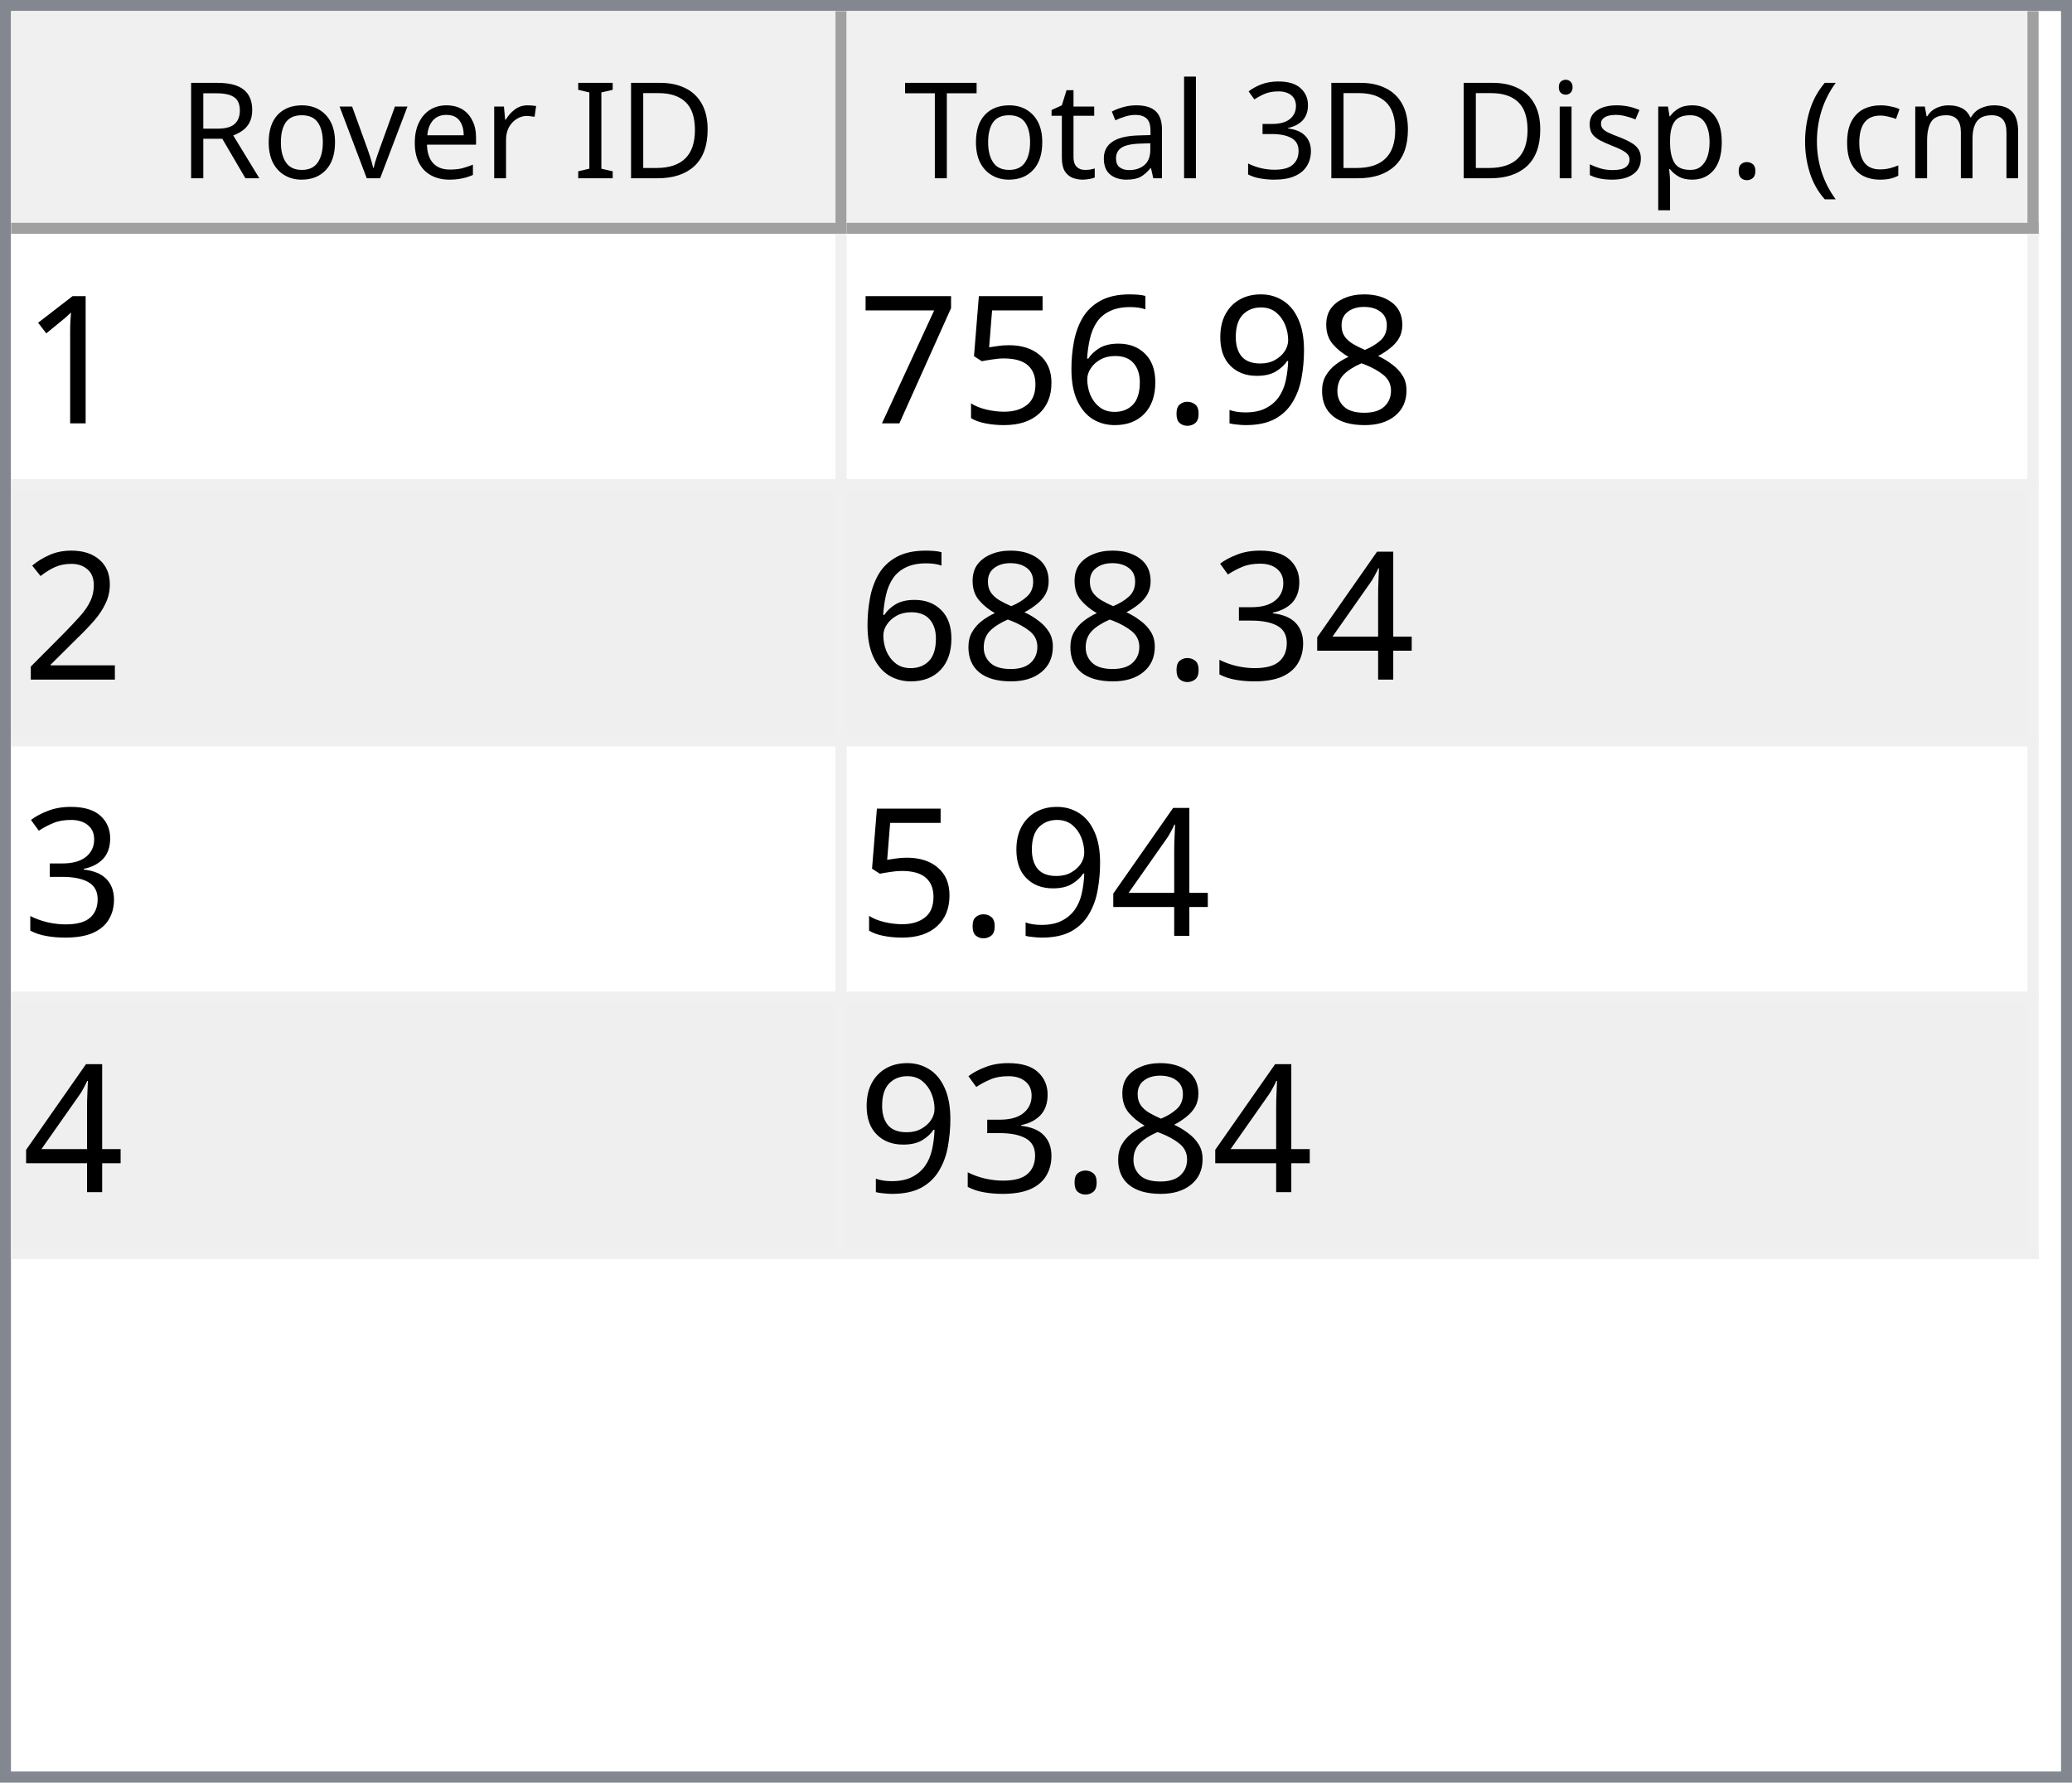
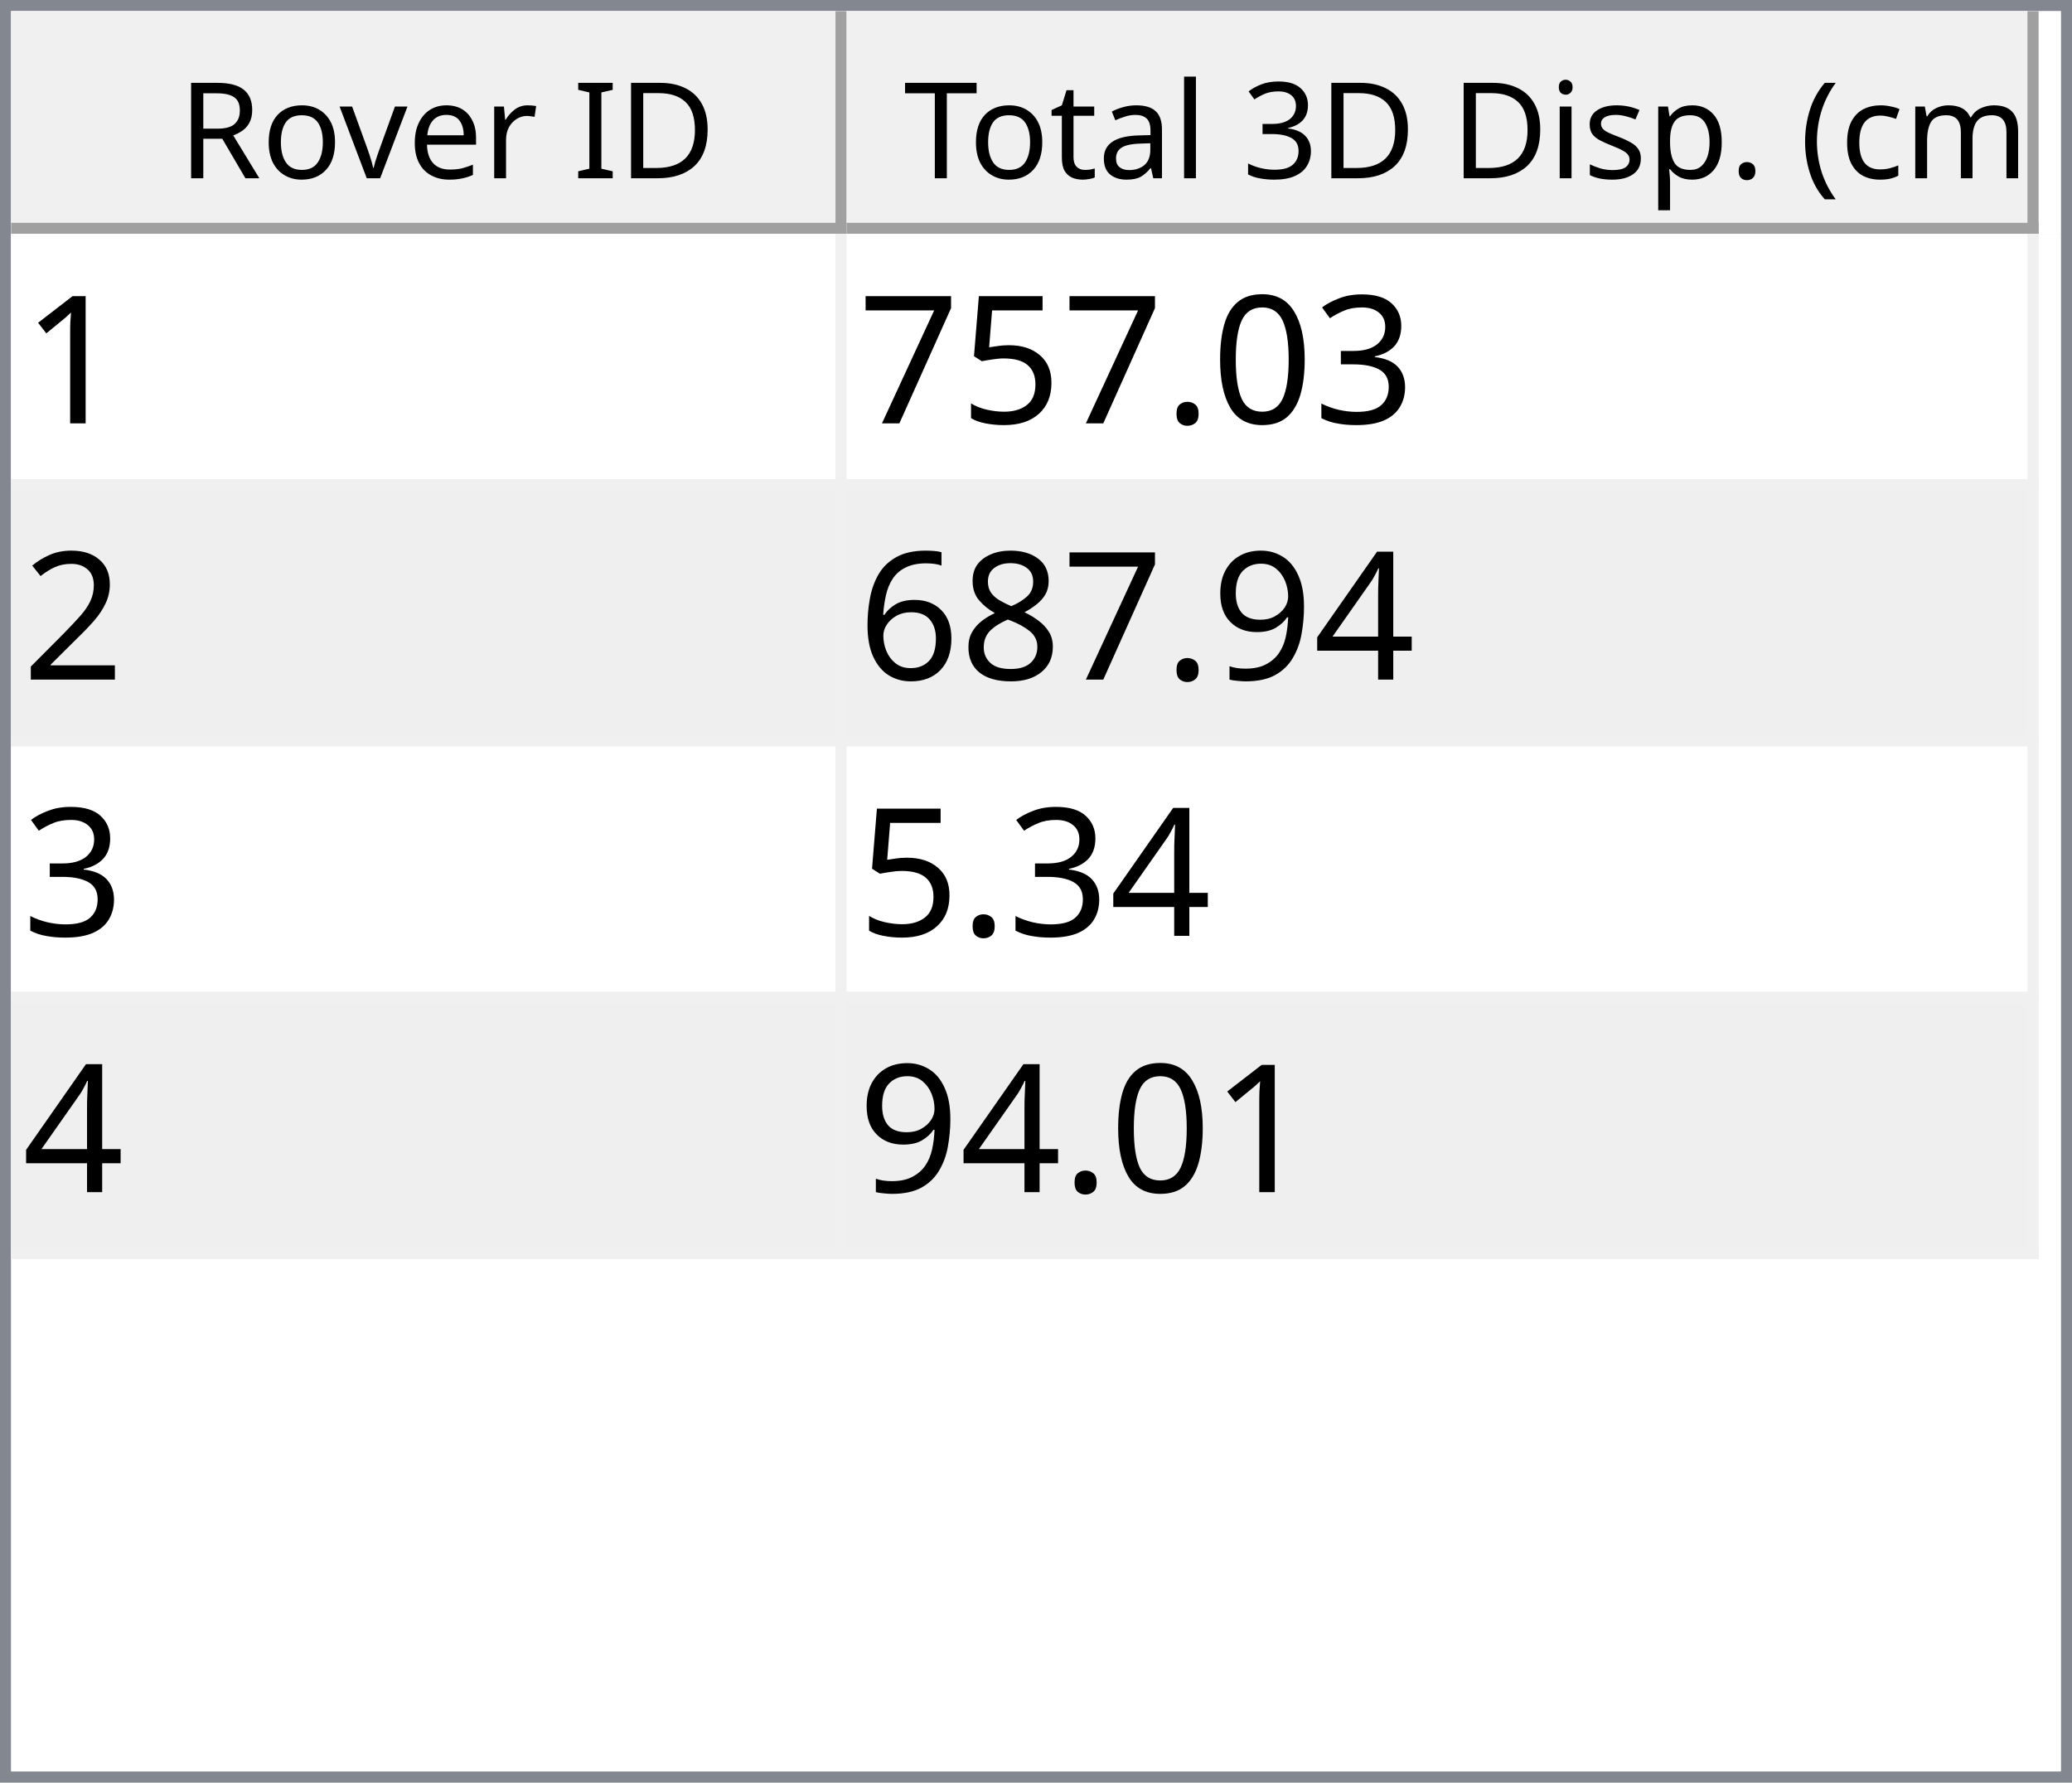
<svg xmlns="http://www.w3.org/2000/svg" style="fill-opacity:1; color-rendering:auto; color-interpolation:auto; text-rendering:auto; stroke:black; stroke-linecap:square; stroke-miterlimit:10; shape-rendering:auto; stroke-opacity:1; fill:black; stroke-dasharray:none; font-weight:normal; stroke-width:1; font-family:'Dialog'; font-style:normal; stroke-linejoin:miter; font-size:12px; stroke-dashoffset:0; image-rendering:auto;" width="186" height="160">
  <defs id="genericDefs" />
  <g>
    <defs id="defs1">
      <clipPath clipPathUnits="userSpaceOnUse" id="clipPath1">
        <path d="M0 0 L186 0 L186 160 L0 160 L0 0 Z" />
      </clipPath>
      <clipPath clipPathUnits="userSpaceOnUse" id="clipPath2">
        <path d="M0 0 L0 160 L186 160 L186 0 Z" />
      </clipPath>
      <clipPath clipPathUnits="userSpaceOnUse" id="clipPath3">
        <path d="M0 0 L0 20 L184 20 L184 0 Z" />
      </clipPath>
      <clipPath clipPathUnits="userSpaceOnUse" id="clipPath4">
        <path d="M0 0 L0 20 L75 20 L75 0 Z" />
      </clipPath>
      <clipPath clipPathUnits="userSpaceOnUse" id="clipPath5">
        <path d="M1 1 L1 19 L74 19 L74 1 Z" />
      </clipPath>
      <clipPath clipPathUnits="userSpaceOnUse" id="clipPath6">
        <path d="M0 0 L0 18 L73 18 L73 0 Z" />
      </clipPath>
      <clipPath clipPathUnits="userSpaceOnUse" id="clipPath7">
        <path d="M-0.5 -0.5 L-0.5 19.5 L74.5 19.5 L74.5 -0.5 Z" />
      </clipPath>
      <clipPath clipPathUnits="userSpaceOnUse" id="clipPath8">
        <path d="M0 0 L0 20 L107 20 L107 0 Z" />
      </clipPath>
      <clipPath clipPathUnits="userSpaceOnUse" id="clipPath9">
        <path d="M1 1 L1 19 L106 19 L106 1 Z" />
      </clipPath>
      <clipPath clipPathUnits="userSpaceOnUse" id="clipPath10">
        <path d="M0 0 L0 18 L105 18 L105 0 Z" />
      </clipPath>
      <clipPath clipPathUnits="userSpaceOnUse" id="clipPath11">
        <path d="M-0.5 -0.5 L-0.5 19.5 L106.5 19.5 L106.5 -0.5 Z" />
      </clipPath>
      <clipPath clipPathUnits="userSpaceOnUse" id="clipPath12">
        <path d="M0 0 L0 138 L184 138 L184 0 Z" />
      </clipPath>
      <clipPath clipPathUnits="userSpaceOnUse" id="clipPath13">
        <path d="M0 0 L0 92 L182 92 L182 0 Z" />
      </clipPath>
      <clipPath clipPathUnits="userSpaceOnUse" id="clipPath14">
        <path d="M-0.5 -0.5 L-0.5 91.5 L181.5 91.5 L181.5 -0.5 Z" />
      </clipPath>
      <clipPath clipPathUnits="userSpaceOnUse" id="clipPath15">
        <path d="M0 0 L0 22 L74 22 L74 0 Z" />
      </clipPath>
      <clipPath clipPathUnits="userSpaceOnUse" id="clipPath16">
        <path d="M0 0 L0 22 L106 22 L106 0 Z" />
      </clipPath>
      <font horiz-adv-x="64.551" id="font1">
        <font-face ascent="107.91" descent="25.098" units-per-em="100" style="font-style:normal; font-family:Segoe UI; font-weight:normal;" />
        <missing-glyph horiz-adv-x="64.551" d="M8.109 0 L8.109 68.266 L56.453 68.266 L56.453 0 L8.109 0 ZM15.328 7.234 L49.219 7.234 L49.219 61.031 L15.328 61.031 L15.328 7.234 Z" />
        <glyph unicode="D" horiz-adv-x="70.117" d="M9.188 0 L9.188 70.016 L28.516 70.016 Q65.531 70.016 65.531 35.891 Q65.531 19.672 55.25 9.836 Q44.969 0 27.734 0 L9.188 0 ZM17.391 62.594 L17.391 7.422 L27.828 7.422 Q41.609 7.422 49.273 14.797 Q56.938 22.172 56.938 35.688 Q56.938 62.594 28.328 62.594 L17.391 62.594 Z" />
        <glyph unicode="I" horiz-adv-x="26.611" d="M17.391 0 L9.188 0 L9.188 70.016 L17.391 70.016 L17.391 0 Z" />
        <glyph unicode=" " horiz-adv-x="27.393" d="" />
        <glyph unicode="r" horiz-adv-x="34.766" d="M34.188 41.891 Q32.078 43.5 28.125 43.5 Q23 43.5 19.555 38.672 Q16.109 33.844 16.109 25.484 L16.109 0 L8.109 0 L8.109 50 L16.109 50 L16.109 39.703 L16.312 39.703 Q18.016 44.969 21.531 47.922 Q25.047 50.875 29.391 50.875 Q32.516 50.875 34.188 50.203 L34.188 41.891 Z" />
        <glyph unicode="e" horiz-adv-x="52.295" d="M48.297 23 L12.984 23 Q13.188 14.656 17.484 10.109 Q21.781 5.562 29.297 5.562 Q37.75 5.562 44.828 11.141 L44.828 3.609 Q38.234 -1.172 27.391 -1.172 Q16.797 -1.172 10.742 5.641 Q4.688 12.453 4.688 24.812 Q4.688 36.469 11.305 43.82 Q17.922 51.172 27.734 51.172 Q37.547 51.172 42.922 44.828 Q48.297 38.484 48.297 27.203 L48.297 23 ZM40.094 29.781 Q40.047 36.719 36.75 40.578 Q33.453 44.438 27.594 44.438 Q21.922 44.438 17.969 40.383 Q14.016 36.328 13.094 29.781 L40.094 29.781 Z" />
        <glyph unicode="v" horiz-adv-x="47.9" d="M47.406 50 L27.484 0 L19.625 0 L0.688 50 L9.469 50 L22.172 13.672 Q23.578 9.672 23.922 6.688 L24.125 6.688 Q24.609 10.453 25.688 13.484 L38.969 50 L47.406 50 Z" />
        <glyph unicode="o" horiz-adv-x="58.594" d="M29 -1.172 Q17.922 -1.172 11.305 5.836 Q4.688 12.844 4.688 24.422 Q4.688 37.016 11.57 44.094 Q18.453 51.172 30.172 51.172 Q41.359 51.172 47.633 44.289 Q53.906 37.406 53.906 25.203 Q53.906 13.234 47.141 6.031 Q40.375 -1.172 29 -1.172 ZM29.594 44.438 Q21.875 44.438 17.383 39.188 Q12.891 33.938 12.891 24.703 Q12.891 15.828 17.43 10.695 Q21.969 5.562 29.594 5.562 Q37.359 5.562 41.531 10.594 Q45.703 15.625 45.703 24.906 Q45.703 34.281 41.531 39.359 Q37.359 44.438 29.594 44.438 Z" />
        <glyph unicode="R" horiz-adv-x="59.814" d="M59.375 0 L49.609 0 L37.891 19.625 Q36.281 22.359 34.766 24.289 Q33.25 26.219 31.664 27.438 Q30.078 28.656 28.25 29.219 Q26.422 29.781 24.125 29.781 L17.391 29.781 L17.391 0 L9.188 0 L9.188 70.016 L30.078 70.016 Q34.672 70.016 38.555 68.867 Q42.438 67.719 45.289 65.375 Q48.141 63.031 49.758 59.547 Q51.375 56.062 51.375 51.375 Q51.375 47.703 50.273 44.656 Q49.172 41.609 47.148 39.211 Q45.125 36.812 42.266 35.133 Q39.406 33.453 35.844 32.516 L35.844 32.328 Q37.594 31.547 38.891 30.547 Q40.188 29.547 41.359 28.18 Q42.531 26.812 43.68 25.078 Q44.828 23.344 46.234 21.047 L59.375 0 ZM17.391 62.594 L17.391 37.203 L28.516 37.203 Q31.594 37.203 34.203 38.133 Q36.812 39.062 38.719 40.797 Q40.625 42.531 41.703 45.047 Q42.781 47.562 42.781 50.688 Q42.781 56.297 39.141 59.445 Q35.5 62.594 28.609 62.594 L17.391 62.594 Z" />
        <glyph unicode=")" horiz-adv-x="30.176" d="M8.297 -15.922 L1.172 -15.922 Q16.406 2.344 16.406 26.812 Q16.406 51.469 1.078 70.016 L8.297 70.016 Q23.531 52.156 23.531 26.703 Q23.531 1.375 8.297 -15.922 Z" />
        <glyph unicode="m" horiz-adv-x="86.133" d="M79.109 0 L71.094 0 L71.094 28.719 Q71.094 37.016 68.531 40.727 Q65.969 44.438 59.906 44.438 Q54.781 44.438 51.195 39.75 Q47.609 35.062 47.609 28.516 L47.609 0 L39.594 0 L39.594 29.688 Q39.594 44.438 28.219 44.438 Q22.953 44.438 19.531 40.016 Q16.109 35.594 16.109 28.516 L16.109 0 L8.109 0 L8.109 50 L16.109 50 L16.109 42.094 L16.312 42.094 Q21.625 51.172 31.844 51.172 Q36.969 51.172 40.773 48.312 Q44.578 45.453 46 40.828 Q51.562 51.172 62.594 51.172 Q79.109 51.172 79.109 30.812 L79.109 0 Z" />
        <glyph unicode="c" horiz-adv-x="46.191" d="M42.188 2.297 Q36.422 -1.172 28.516 -1.172 Q17.828 -1.172 11.258 5.789 Q4.688 12.75 4.688 23.828 Q4.688 36.188 11.766 43.68 Q18.844 51.172 30.672 51.172 Q37.25 51.172 42.281 48.734 L42.281 40.531 Q36.719 44.438 30.375 44.438 Q22.703 44.438 17.797 38.945 Q12.891 33.453 12.891 24.516 Q12.891 15.719 17.508 10.641 Q22.125 5.562 29.891 5.562 Q36.422 5.562 42.188 9.906 L42.188 2.297 Z" />
        <glyph unicode="(" horiz-adv-x="30.176" d="M29.109 -15.922 L21.969 -15.922 Q6.844 1.375 6.844 26.703 Q6.844 52.156 21.969 70.016 L29.203 70.016 Q13.875 51.469 13.875 26.812 Q13.875 2.344 29.109 -15.922 Z" />
        <glyph unicode="." horiz-adv-x="21.68" d="M10.891 -1.078 Q8.641 -1.078 7.055 0.539 Q5.469 2.156 5.469 4.391 Q5.469 6.641 7.055 8.273 Q8.641 9.906 10.891 9.906 Q13.188 9.906 14.797 8.273 Q16.406 6.641 16.406 4.391 Q16.406 2.156 14.797 0.539 Q13.188 -1.078 10.891 -1.078 Z" />
        <glyph unicode="p" horiz-adv-x="58.789" d="M16.312 7.234 L16.109 7.234 L16.109 -23 L8.109 -23 L8.109 50 L16.109 50 L16.109 41.219 L16.312 41.219 Q22.219 51.172 33.594 51.172 Q43.266 51.172 48.688 44.461 Q54.109 37.75 54.109 26.469 Q54.109 13.922 48 6.375 Q41.891 -1.172 31.297 -1.172 Q21.578 -1.172 16.312 7.234 ZM16.109 27.391 L16.109 20.406 Q16.109 14.203 20.141 9.883 Q24.172 5.562 30.375 5.562 Q37.641 5.562 41.773 11.133 Q45.906 16.703 45.906 26.609 Q45.906 34.969 42.047 39.703 Q38.188 44.438 31.594 44.438 Q24.609 44.438 20.359 39.578 Q16.109 34.719 16.109 27.391 Z" />
        <glyph unicode="s" horiz-adv-x="42.432" d="M5.078 1.812 L5.078 10.406 Q11.625 5.562 19.484 5.562 Q30.031 5.562 30.031 12.594 Q30.031 14.594 29.125 15.992 Q28.219 17.391 26.68 18.461 Q25.141 19.531 23.07 20.383 Q21 21.234 18.609 22.172 Q15.281 23.484 12.766 24.828 Q10.25 26.172 8.57 27.859 Q6.891 29.547 6.031 31.695 Q5.172 33.844 5.172 36.719 Q5.172 40.234 6.789 42.945 Q8.406 45.656 11.086 47.484 Q13.766 49.312 17.211 50.242 Q20.656 51.172 24.312 51.172 Q30.812 51.172 35.938 48.922 L35.938 40.828 Q30.422 44.438 23.25 44.438 Q21 44.438 19.195 43.922 Q17.391 43.406 16.094 42.477 Q14.797 41.547 14.086 40.258 Q13.375 38.969 13.375 37.406 Q13.375 35.453 14.086 34.133 Q14.797 32.812 16.164 31.789 Q17.531 30.766 19.484 29.938 Q21.438 29.109 23.922 28.125 Q27.25 26.859 29.883 25.516 Q32.516 24.172 34.375 22.484 Q36.234 20.797 37.234 18.602 Q38.234 16.406 38.234 13.375 Q38.234 9.672 36.602 6.938 Q34.969 4.203 32.234 2.398 Q29.5 0.594 25.93 -0.289 Q22.359 -1.172 18.453 -1.172 Q10.75 -1.172 5.078 1.812 Z" />
        <glyph unicode="i" horiz-adv-x="24.219" d="M12.203 62.703 Q10.062 62.703 8.547 64.164 Q7.031 65.625 7.031 67.875 Q7.031 70.125 8.547 71.609 Q10.062 73.094 12.203 73.094 Q14.406 73.094 15.945 71.609 Q17.484 70.125 17.484 67.875 Q17.484 65.719 15.945 64.211 Q14.406 62.703 12.203 62.703 ZM16.109 0 L8.109 0 L8.109 50 L16.109 50 L16.109 0 Z" />
        <glyph unicode="3" horiz-adv-x="53.906" d="M46.531 19.828 Q46.531 15.094 44.75 11.211 Q42.969 7.328 39.719 4.57 Q36.469 1.812 31.93 0.297 Q27.391 -1.219 21.922 -1.219 Q11.922 -1.219 6 2.594 L6 11.188 Q13.094 5.609 22.219 5.609 Q25.875 5.609 28.828 6.539 Q31.781 7.469 33.906 9.227 Q36.031 10.984 37.18 13.477 Q38.328 15.969 38.328 19.094 Q38.328 32.812 18.797 32.812 L12.984 32.812 L12.984 39.594 L18.5 39.594 Q35.797 39.594 35.797 52.484 Q35.797 64.406 22.609 64.406 Q15.188 64.406 8.688 59.422 L8.688 67.188 Q15.375 71.188 24.609 71.188 Q29 71.188 32.57 69.969 Q36.141 68.75 38.68 66.555 Q41.219 64.359 42.609 61.281 Q44 58.203 44 54.5 Q44 40.672 30.031 36.719 L30.031 36.531 Q33.594 36.141 36.625 34.797 Q39.656 33.453 41.852 31.305 Q44.047 29.156 45.289 26.25 Q46.531 23.344 46.531 19.828 Z" />
        <glyph unicode="l" horiz-adv-x="24.219" d="M16.109 0 L8.109 0 L8.109 74.031 L16.109 74.031 L16.109 0 Z" />
        <glyph unicode="a" horiz-adv-x="50.879" d="M43.891 0 L35.891 0 L35.891 7.812 L35.688 7.812 Q30.469 -1.172 20.312 -1.172 Q12.844 -1.172 8.617 2.781 Q4.391 6.734 4.391 13.281 Q4.391 27.297 20.906 29.594 L35.891 31.688 Q35.891 44.438 25.594 44.438 Q16.547 44.438 9.281 38.281 L9.281 46.484 Q16.656 51.172 26.266 51.172 Q43.891 51.172 43.891 32.516 L43.891 0 ZM35.891 25.297 L23.828 23.641 Q18.266 22.859 15.43 20.875 Q12.594 18.891 12.594 13.875 Q12.594 10.203 15.211 7.883 Q17.828 5.562 22.172 5.562 Q28.125 5.562 32.008 9.742 Q35.891 13.922 35.891 20.312 L35.891 25.297 Z" />
        <glyph unicode="t" horiz-adv-x="33.887" d="M31.297 0.484 Q28.469 -1.078 23.828 -1.078 Q10.688 -1.078 10.688 13.578 L10.688 43.172 L2.094 43.172 L2.094 50 L10.688 50 L10.688 62.203 L18.703 64.797 L18.703 50 L31.297 50 L31.297 43.172 L18.703 43.172 L18.703 14.984 Q18.703 9.969 20.414 7.82 Q22.125 5.672 26.078 5.672 Q29.109 5.672 31.297 7.328 L31.297 0.484 Z" />
        <glyph unicode="T" horiz-adv-x="52.393" d="M50.594 62.594 L30.375 62.594 L30.375 0 L22.172 0 L22.172 62.594 L2 62.594 L2 70.016 L50.594 70.016 L50.594 62.594 Z" />
      </font>
      <font horiz-adv-x="75.0" id="font2">
        <font-face ascent="100.537" descent="21.973" units-per-em="100" style="font-style:normal; font-family:sans-serif; font-weight:normal;" />
        <missing-glyph horiz-adv-x="75.0" d="M12.5 0 L12.5 62.5 L62.5 62.5 L62.5 0 L12.5 0 ZM14.062 1.562 L60.938 1.562 L60.938 60.938 L14.062 60.938 L14.062 1.562 Z" />
        <glyph unicode="1" horiz-adv-x="55.615" d="M37.25 0 L28.469 0 L28.469 56 Q25.297 52.984 20.141 49.953 Q14.984 46.922 10.891 45.406 L10.891 53.906 Q18.266 57.375 23.781 62.305 Q29.297 67.234 31.594 71.875 L37.25 71.875 L37.25 0 Z" />
-         <glyph unicode="8" horiz-adv-x="55.615" d="M17.672 38.812 Q12.203 40.828 9.57 44.539 Q6.938 48.25 6.938 53.422 Q6.938 61.234 12.555 66.555 Q18.172 71.875 27.484 71.875 Q36.859 71.875 42.578 66.43 Q48.297 60.984 48.297 53.172 Q48.297 48.188 45.68 44.508 Q43.062 40.828 37.75 38.812 Q44.344 36.672 47.781 31.883 Q51.219 27.094 51.219 20.453 Q51.219 11.281 44.727 5.031 Q38.234 -1.219 27.641 -1.219 Q17.047 -1.219 10.547 5.055 Q4.047 11.328 4.047 20.703 Q4.047 27.688 7.594 32.398 Q11.141 37.109 17.672 38.812 ZM15.922 53.719 Q15.922 48.641 19.195 45.414 Q22.469 42.188 27.688 42.188 Q32.766 42.188 36.016 45.383 Q39.266 48.578 39.266 53.219 Q39.266 58.062 35.914 61.359 Q32.562 64.656 27.594 64.656 Q22.562 64.656 19.242 61.43 Q15.922 58.203 15.922 53.719 ZM13.094 20.656 Q13.094 16.891 14.875 13.375 Q16.656 9.859 20.172 7.93 Q23.688 6 27.734 6 Q34.031 6 38.133 10.055 Q42.234 14.109 42.234 20.359 Q42.234 26.703 38.016 30.859 Q33.797 35.016 27.438 35.016 Q21.234 35.016 17.164 30.914 Q13.094 26.812 13.094 20.656 Z" />
-         <glyph unicode="9" horiz-adv-x="55.615" d="M5.469 16.547 L13.922 17.328 Q14.984 11.375 18.016 8.688 Q21.047 6 25.781 6 Q29.828 6 32.883 7.859 Q35.938 9.719 37.891 12.82 Q39.844 15.922 41.164 21.195 Q42.484 26.469 42.484 31.938 Q42.484 32.516 42.438 33.688 Q39.797 29.5 35.234 26.883 Q30.672 24.266 25.344 24.266 Q16.453 24.266 10.305 30.711 Q4.156 37.156 4.156 47.703 Q4.156 58.594 10.578 65.234 Q17 71.875 26.656 71.875 Q33.641 71.875 39.43 68.117 Q45.219 64.359 48.219 57.398 Q51.219 50.438 51.219 37.25 Q51.219 23.531 48.242 15.406 Q45.266 7.281 39.383 3.031 Q33.5 -1.219 25.594 -1.219 Q17.188 -1.219 11.867 3.445 Q6.547 8.109 5.469 16.547 ZM41.453 48.141 Q41.453 55.719 37.43 60.156 Q33.406 64.594 27.734 64.594 Q21.875 64.594 17.531 59.812 Q13.188 55.031 13.188 47.406 Q13.188 40.578 17.312 36.305 Q21.438 32.031 27.484 32.031 Q33.594 32.031 37.523 36.305 Q41.453 40.578 41.453 48.141 Z" />
+         <glyph unicode="3" horiz-adv-x="55.615" d="M4.203 18.891 L12.984 20.062 Q14.5 12.594 18.141 9.297 Q21.781 6 27 6 Q33.203 6 37.477 10.297 Q41.75 14.594 41.75 20.953 Q41.75 27 37.797 30.93 Q33.844 34.859 27.734 34.859 Q25.25 34.859 21.531 33.891 L22.516 41.609 Q23.391 41.5 23.922 41.5 Q29.547 41.5 34.039 44.43 Q38.531 47.359 38.531 53.469 Q38.531 58.297 35.258 61.477 Q31.984 64.656 26.812 64.656 Q21.688 64.656 18.266 61.43 Q14.844 58.203 13.875 51.766 L5.078 53.328 Q6.688 62.156 12.398 67.016 Q18.109 71.875 26.609 71.875 Q32.469 71.875 37.398 69.359 Q42.328 66.844 44.945 62.5 Q47.562 58.156 47.562 53.266 Q47.562 48.641 45.07 44.828 Q42.578 41.016 37.703 38.766 Q44.047 37.312 47.562 32.695 Q51.078 28.078 51.078 21.141 Q51.078 11.766 44.242 5.25 Q37.406 -1.266 26.953 -1.266 Q17.531 -1.266 11.305 4.352 Q5.078 9.969 4.203 18.891 Z" />
+         <glyph unicode="0" horiz-adv-x="55.615" d="M4.156 35.297 Q4.156 48 6.766 55.742 Q9.375 63.484 14.523 67.68 Q19.672 71.875 27.484 71.875 Q33.25 71.875 37.594 69.555 Q41.938 67.234 44.773 62.867 Q47.609 58.5 49.219 52.227 Q50.828 45.953 50.828 35.297 Q50.828 22.703 48.242 14.969 Q45.656 7.234 40.508 3.008 Q35.359 -1.219 27.484 -1.219 Q17.141 -1.219 11.234 6.203 Q4.156 15.141 4.156 35.297 ZM13.188 35.297 Q13.188 17.672 17.312 11.836 Q21.438 6 27.484 6 Q33.547 6 37.672 11.859 Q41.797 17.719 41.797 35.297 Q41.797 52.984 37.672 58.789 Q33.547 64.594 27.391 64.594 Q21.344 64.594 17.719 59.469 Q13.188 52.938 13.188 35.297 Z" />
        <glyph unicode="." horiz-adv-x="27.783" d="M9.078 0 L9.078 10.016 L19.094 10.016 L19.094 0 L9.078 0 Z" />
-         <glyph unicode="6" horiz-adv-x="55.615" d="M49.75 54.047 L41.016 53.375 Q39.844 58.547 37.703 60.891 Q34.125 64.656 28.906 64.656 Q24.703 64.656 21.531 62.312 Q17.391 59.281 14.992 53.469 Q12.594 47.656 12.5 36.922 Q15.672 41.75 20.266 44.094 Q24.859 46.438 29.891 46.438 Q38.672 46.438 44.852 39.969 Q51.031 33.5 51.031 23.25 Q51.031 16.5 48.125 10.719 Q45.219 4.938 40.141 1.859 Q35.062 -1.219 28.609 -1.219 Q17.625 -1.219 10.695 6.859 Q3.766 14.938 3.766 33.5 Q3.766 54.25 11.422 63.672 Q18.109 71.875 29.438 71.875 Q37.891 71.875 43.289 67.141 Q48.688 62.406 49.75 54.047 ZM13.875 23.188 Q13.875 18.656 15.797 14.508 Q17.719 10.359 21.188 8.18 Q24.656 6 28.469 6 Q34.031 6 38.039 10.492 Q42.047 14.984 42.047 22.703 Q42.047 30.125 38.086 34.398 Q34.125 38.672 28.125 38.672 Q22.172 38.672 18.023 34.398 Q13.875 30.125 13.875 23.188 Z" />
        <glyph unicode="5" horiz-adv-x="55.615" d="M4.156 18.75 L13.375 19.531 Q14.406 12.797 18.141 9.398 Q21.875 6 27.156 6 Q33.5 6 37.891 10.789 Q42.281 15.578 42.281 23.484 Q42.281 31 38.062 35.352 Q33.844 39.703 27 39.703 Q22.75 39.703 19.336 37.773 Q15.922 35.844 13.969 32.766 L5.719 33.844 L12.641 70.609 L48.25 70.609 L48.25 62.203 L19.672 62.203 L15.828 42.969 Q22.266 47.469 29.344 47.469 Q38.719 47.469 45.164 40.969 Q51.609 34.469 51.609 24.266 Q51.609 14.547 45.953 7.469 Q39.062 -1.219 27.156 -1.219 Q17.391 -1.219 11.211 4.25 Q5.031 9.719 4.156 18.75 Z" />
        <glyph unicode="7" horiz-adv-x="55.615" d="M4.734 62.203 L4.734 70.656 L51.078 70.656 L51.078 63.812 Q44.234 56.547 37.523 44.484 Q30.812 32.422 27.156 19.672 Q24.516 10.688 23.781 0 L14.75 0 Q14.891 8.453 18.062 20.414 Q21.234 32.375 27.172 43.484 Q33.109 54.594 39.797 62.203 L4.734 62.203 Z" />
        <glyph unicode="2" horiz-adv-x="55.615" d="M50.344 8.453 L50.344 0 L3.031 0 Q2.938 3.172 4.047 6.109 Q5.859 10.938 9.836 15.625 Q13.812 20.312 21.344 26.469 Q33.016 36.031 37.117 41.625 Q41.219 47.219 41.219 52.203 Q41.219 57.422 37.477 61.008 Q33.734 64.594 27.734 64.594 Q21.391 64.594 17.578 60.789 Q13.766 56.984 13.719 50.25 L4.688 51.172 Q5.609 61.281 11.664 66.578 Q17.719 71.875 27.938 71.875 Q38.234 71.875 44.242 66.164 Q50.25 60.453 50.25 52 Q50.25 47.703 48.492 43.555 Q46.734 39.406 42.656 34.812 Q38.578 30.219 29.109 22.219 Q21.188 15.578 18.945 13.211 Q16.703 10.844 15.234 8.453 L50.344 8.453 Z" />
        <glyph unicode="4" horiz-adv-x="55.615" d="M32.328 0 L32.328 17.141 L1.266 17.141 L1.266 25.203 L33.938 71.578 L41.109 71.578 L41.109 25.203 L50.781 25.203 L50.781 17.141 L41.109 17.141 L41.109 0 L32.328 0 ZM32.328 25.203 L32.328 57.469 L9.906 25.203 L32.328 25.203 Z" />
-         <glyph unicode="3" horiz-adv-x="55.615" d="M4.203 18.891 L12.984 20.062 Q14.5 12.594 18.141 9.297 Q21.781 6 27 6 Q33.203 6 37.477 10.297 Q41.75 14.594 41.75 20.953 Q41.75 27 37.797 30.93 Q33.844 34.859 27.734 34.859 Q25.25 34.859 21.531 33.891 L22.516 41.609 Q23.391 41.5 23.922 41.5 Q29.547 41.5 34.039 44.43 Q38.531 47.359 38.531 53.469 Q38.531 58.297 35.258 61.477 Q31.984 64.656 26.812 64.656 Q21.688 64.656 18.266 61.43 Q14.844 58.203 13.875 51.766 L5.078 53.328 Q6.688 62.156 12.398 67.016 Q18.109 71.875 26.609 71.875 Q32.469 71.875 37.398 69.359 Q42.328 66.844 44.945 62.5 Q47.562 58.156 47.562 53.266 Q47.562 48.641 45.07 44.828 Q42.578 41.016 37.703 38.766 Q44.047 37.312 47.562 32.695 Q51.078 28.078 51.078 21.141 Q51.078 11.766 44.242 5.25 Q37.406 -1.266 26.953 -1.266 Q17.531 -1.266 11.305 4.352 Q5.078 9.969 4.203 18.891 Z" />
+         <glyph unicode="9" horiz-adv-x="55.615" d="M5.469 16.547 L13.922 17.328 Q14.984 11.375 18.016 8.688 Q21.047 6 25.781 6 Q29.828 6 32.883 7.859 Q35.938 9.719 37.891 12.82 Q39.844 15.922 41.164 21.195 Q42.484 26.469 42.484 31.938 Q42.484 32.516 42.438 33.688 Q39.797 29.5 35.234 26.883 Q30.672 24.266 25.344 24.266 Q16.453 24.266 10.305 30.711 Q4.156 37.156 4.156 47.703 Q4.156 58.594 10.578 65.234 Q17 71.875 26.656 71.875 Q33.641 71.875 39.43 68.117 Q45.219 64.359 48.219 57.398 Q51.219 50.438 51.219 37.25 Q51.219 23.531 48.242 15.406 Q45.266 7.281 39.383 3.031 Q33.5 -1.219 25.594 -1.219 Q17.188 -1.219 11.867 3.445 Q6.547 8.109 5.469 16.547 ZM41.453 48.141 Q41.453 55.719 37.43 60.156 Q33.406 64.594 27.734 64.594 Q21.875 64.594 17.531 59.812 Q13.188 55.031 13.188 47.406 Q13.188 40.578 17.312 36.305 Q21.438 32.031 27.484 32.031 Q33.594 32.031 37.523 36.305 Q41.453 40.578 41.453 48.141 Z" />
+         <glyph unicode="8" horiz-adv-x="55.615" d="M17.672 38.812 Q12.203 40.828 9.57 44.539 Q6.938 48.25 6.938 53.422 Q6.938 61.234 12.555 66.555 Q18.172 71.875 27.484 71.875 Q36.859 71.875 42.578 66.43 Q48.297 60.984 48.297 53.172 Q48.297 48.188 45.68 44.508 Q43.062 40.828 37.75 38.812 Q44.344 36.672 47.781 31.883 Q51.219 27.094 51.219 20.453 Q51.219 11.281 44.727 5.031 Q38.234 -1.219 27.641 -1.219 Q17.047 -1.219 10.547 5.055 Q4.047 11.328 4.047 20.703 Q4.047 27.688 7.594 32.398 Q11.141 37.109 17.672 38.812 ZM15.922 53.719 Q15.922 48.641 19.195 45.414 Q22.469 42.188 27.688 42.188 Q32.766 42.188 36.016 45.383 Q39.266 48.578 39.266 53.219 Q39.266 58.062 35.914 61.359 Q32.562 64.656 27.594 64.656 Q22.562 64.656 19.242 61.43 Q15.922 58.203 15.922 53.719 ZM13.094 20.656 Q13.094 16.891 14.875 13.375 Q16.656 9.859 20.172 7.93 Q23.688 6 27.734 6 Q34.031 6 38.133 10.055 Q42.234 14.109 42.234 20.359 Q42.234 26.703 38.016 30.859 Q33.797 35.016 27.438 35.016 Q21.234 35.016 17.164 30.914 Q13.094 26.812 13.094 20.656 Z" />
+         <glyph unicode="6" horiz-adv-x="55.615" d="M49.75 54.047 L41.016 53.375 Q39.844 58.547 37.703 60.891 Q34.125 64.656 28.906 64.656 Q24.703 64.656 21.531 62.312 Q17.391 59.281 14.992 53.469 Q12.594 47.656 12.5 36.922 Q15.672 41.75 20.266 44.094 Q24.859 46.438 29.891 46.438 Q38.672 46.438 44.852 39.969 Q51.031 33.5 51.031 23.25 Q51.031 16.5 48.125 10.719 Q45.219 4.938 40.141 1.859 Q35.062 -1.219 28.609 -1.219 Q17.625 -1.219 10.695 6.859 Q3.766 14.938 3.766 33.5 Q3.766 54.25 11.422 63.672 Q18.109 71.875 29.438 71.875 Q37.891 71.875 43.289 67.141 Q48.688 62.406 49.75 54.047 ZM13.875 23.188 Q13.875 18.656 15.797 14.508 Q17.719 10.359 21.188 8.18 Q24.656 6 28.469 6 Q34.031 6 38.039 10.492 Q42.047 14.984 42.047 22.703 Q42.047 30.125 38.086 34.398 Q34.125 38.672 28.125 38.672 Q22.172 38.672 18.023 34.398 Q13.875 30.125 13.875 23.188 Z" />
      </font>
    </defs>
    <g style="fill:white; stroke:white;">
      <rect x="0" y="0" width="186" style="clip-path:url(#clipPath1); stroke:none;" height="160" />
    </g>
    <g style="fill:white; text-rendering:optimizeSpeed; color-rendering:optimizeSpeed; image-rendering:optimizeSpeed; shape-rendering:crispEdges; stroke:white; color-interpolation:sRGB;">
      <rect x="0" width="186" height="160" y="0" style="stroke:none;" />
      <path style="stroke:none;" d="M0 160 L186 160 L186 0 L0 0 Z" />
    </g>
    <g style="fill:rgb(240,240,240); font-family:'Segoe UI'; stroke:rgb(240,240,240);">
      <rect x="0" y="0" width="186" style="clip-path:url(#clipPath2); stroke:none;" height="160" />
    </g>
    <g style="fill:rgb(130,135,144); font-family:'Segoe UI'; stroke:rgb(130,135,144);">
      <path d="M0 0 L186 0 L186 160 L0 160 L0 0 ZM1 1 L185 1 L185 159 L1 159 L1 1 Z" style="fill-rule:evenodd; clip-path:url(#clipPath2); stroke:none;" />
    </g>
    <g style="fill:white; font-family:'Segoe UI'; stroke:white;" transform="translate(1,1)">
      <rect x="0" y="0" width="184" style="clip-path:url(#clipPath3); stroke:none;" height="20" />
    </g>
    <g style="fill:rgb(240,240,240); font-family:'Segoe UI'; stroke:rgb(240,240,240);" transform="translate(1,1)">
      <rect x="0" y="0" width="75" style="clip-path:url(#clipPath4); stroke:none;" height="20" />
    </g>
    <g style="font-family:'Segoe UI';" transform="translate(2,2)">
      <text x="14" xml:space="preserve" y="14" style="clip-path:url(#clipPath6); stroke:none;">Rover ID</text>
    </g>
    <g style="fill:rgb(160,160,160); font-family:'Segoe UI'; stroke:rgb(160,160,160); stroke-linejoin:bevel;" transform="translate(1.5,1.5)">
      <line x1="74" x2="74" y1="0" style="fill:none; clip-path:url(#clipPath7);" y2="19" />
    </g>
    <g style="fill:rgb(160,160,160); font-family:'Segoe UI'; stroke:rgb(160,160,160); stroke-linejoin:bevel;" transform="matrix(1,0,0,1,1,1) translate(0.5,0.5)">
      <line x1="0" x2="74" y1="19" style="fill:none; clip-path:url(#clipPath7);" y2="19" />
    </g>
    <g style="fill:rgb(240,240,240); font-family:'Segoe UI'; stroke:rgb(240,240,240);" transform="translate(76,1)">
      <rect x="0" y="0" width="107" style="clip-path:url(#clipPath8); stroke:none;" height="20" />
    </g>
    <g style="font-family:'Segoe UI';" transform="translate(77,2)">
      <text x="1" xml:space="preserve" y="14" style="clip-path:url(#clipPath10); stroke:none;"> Total 3D Disp. (cm)</text>
    </g>
    <g style="fill:rgb(160,160,160); font-family:'Segoe UI'; stroke:rgb(160,160,160); stroke-linejoin:bevel;" transform="translate(76.5,1.5)">
      <line x1="106" x2="106" y1="0" style="fill:none; clip-path:url(#clipPath11);" y2="19" />
    </g>
    <g style="fill:rgb(160,160,160); font-family:'Segoe UI'; stroke:rgb(160,160,160); stroke-linejoin:bevel;" transform="matrix(1,0,0,1,76,1) translate(0.5,0.5)">
      <line x1="0" x2="106" y1="19" style="fill:none; clip-path:url(#clipPath11);" y2="19" />
    </g>
    <g style="fill:white; font-family:'Segoe UI'; stroke:white;" transform="translate(1,21)">
      <rect x="0" y="0" width="184" style="clip-path:url(#clipPath12); stroke:none;" height="138" />
    </g>
    <g style="fill:rgb(240,240,240); font-size:16px; font-family:sans-serif; stroke:rgb(240,240,240);" transform="translate(1,21)">
      <rect x="0" y="0" width="182" style="clip-path:url(#clipPath13); stroke:none;" height="92" />
      <line transform="translate(0.5,0.5)" x1="0" x2="181" y1="22" style="clip-path:url(#clipPath14); fill:none; stroke-linejoin:bevel;" y2="22" />
    </g>
    <g transform="matrix(1,0,0,1,1,21) translate(0.5,0.5)" style="fill:rgb(240,240,240); font-size:16px; font-family:sans-serif; stroke:rgb(240,240,240); stroke-linejoin:bevel;">
      <line x1="0" x2="181" y1="45" style="fill:none; clip-path:url(#clipPath14);" y2="45" />
    </g>
    <g transform="matrix(1,0,0,1,1,21) translate(0.5,0.5)" style="fill:rgb(240,240,240); font-size:16px; font-family:sans-serif; stroke:rgb(240,240,240); stroke-linejoin:bevel;">
      <line x1="0" x2="181" y1="68" style="fill:none; clip-path:url(#clipPath14);" y2="68" />
    </g>
    <g transform="matrix(1,0,0,1,1,21) translate(0.5,0.5)" style="fill:rgb(240,240,240); font-size:16px; font-family:sans-serif; stroke:rgb(240,240,240); stroke-linejoin:bevel;">
      <line x1="0" x2="181" y1="91" style="fill:none; clip-path:url(#clipPath14);" y2="91" />
    </g>
    <g transform="matrix(1,0,0,1,1,21) translate(0.5,0.5)" style="fill:rgb(240,240,240); font-size:16px; font-family:sans-serif; stroke:rgb(240,240,240); stroke-linejoin:bevel;">
      <line x1="74" x2="74" y1="0" style="fill:none; clip-path:url(#clipPath14);" y2="91" />
    </g>
    <g transform="matrix(1,0,0,1,1,21) translate(0.5,0.5)" style="fill:rgb(240,240,240); font-size:16px; font-family:sans-serif; stroke:rgb(240,240,240); stroke-linejoin:bevel;">
      <line x1="181" x2="181" y1="0" style="fill:none; clip-path:url(#clipPath14);" y2="91" />
    </g>
    <g style="fill:white; font-size:16px; font-family:sans-serif; stroke:white;" transform="matrix(1,0,0,1,1,21)">
      <rect x="0" y="0" width="74" style="clip-path:url(#clipPath15); stroke:none;" height="22" />
      <text x="1" y="17" style="fill:black; clip-path:url(#clipPath15); stroke:none;" xml:space="preserve">1</text>
    </g>
    <g style="fill:white; font-size:16px; font-family:sans-serif; stroke:white;" transform="matrix(1,0,0,1,1,21) translate(75,0)">
      <rect x="0" y="0" width="106" style="clip-path:url(#clipPath16); stroke:none;" height="22" />
-       <text x="1" y="17" style="fill:black; clip-path:url(#clipPath16); stroke:none;" xml:space="preserve">756.98</text>
+       <text x="1" y="17" style="fill:black; clip-path:url(#clipPath16); stroke:none;" xml:space="preserve">757.03</text>
    </g>
    <g style="fill:rgb(239,239,239); font-size:16px; font-family:sans-serif; stroke:rgb(239,239,239);" transform="matrix(1,0,0,1,1,21) translate(0,23)">
      <rect x="0" y="0" width="74" style="clip-path:url(#clipPath15); stroke:none;" height="22" />
      <text x="1" y="17" style="fill:black; clip-path:url(#clipPath15); stroke:none;" xml:space="preserve">2</text>
    </g>
    <g style="fill:rgb(239,239,239); font-size:16px; font-family:sans-serif; stroke:rgb(239,239,239);" transform="matrix(1,0,0,1,1,21) translate(75,23)">
      <rect x="0" y="0" width="106" style="clip-path:url(#clipPath16); stroke:none;" height="22" />
-       <text x="1" y="17" style="fill:black; clip-path:url(#clipPath16); stroke:none;" xml:space="preserve">688.34</text>
+       <text x="1" y="17" style="fill:black; clip-path:url(#clipPath16); stroke:none;" xml:space="preserve">687.94</text>
    </g>
    <g style="fill:white; font-size:16px; font-family:sans-serif; stroke:white;" transform="matrix(1,0,0,1,1,21) translate(0,46)">
      <rect x="0" y="0" width="74" style="clip-path:url(#clipPath15); stroke:none;" height="22" />
      <text x="1" y="17" style="fill:black; clip-path:url(#clipPath15); stroke:none;" xml:space="preserve">3</text>
    </g>
    <g style="fill:white; font-size:16px; font-family:sans-serif; stroke:white;" transform="matrix(1,0,0,1,1,21) translate(75,46)">
      <rect x="0" y="0" width="106" style="clip-path:url(#clipPath16); stroke:none;" height="22" />
-       <text x="1" y="17" style="fill:black; clip-path:url(#clipPath16); stroke:none;" xml:space="preserve">5.94</text>
+       <text x="1" y="17" style="fill:black; clip-path:url(#clipPath16); stroke:none;" xml:space="preserve">5.34</text>
    </g>
    <g style="fill:rgb(239,239,239); font-size:16px; font-family:sans-serif; stroke:rgb(239,239,239);" transform="matrix(1,0,0,1,1,21) translate(0,69)">
      <rect x="0" y="0" width="74" style="clip-path:url(#clipPath15); stroke:none;" height="22" />
      <text x="1" y="17" style="fill:black; clip-path:url(#clipPath15); stroke:none;" xml:space="preserve">4</text>
    </g>
    <g style="fill:rgb(239,239,239); font-size:16px; font-family:sans-serif; stroke:rgb(239,239,239);" transform="matrix(1,0,0,1,1,21) translate(75,69)">
      <rect x="0" y="0" width="106" style="clip-path:url(#clipPath16); stroke:none;" height="22" />
-       <text x="1" y="17" style="fill:black; clip-path:url(#clipPath16); stroke:none;" xml:space="preserve">93.84</text>
+       <text x="1" y="17" style="fill:black; clip-path:url(#clipPath16); stroke:none;" xml:space="preserve">94.01</text>
    </g>
  </g>
</svg>
